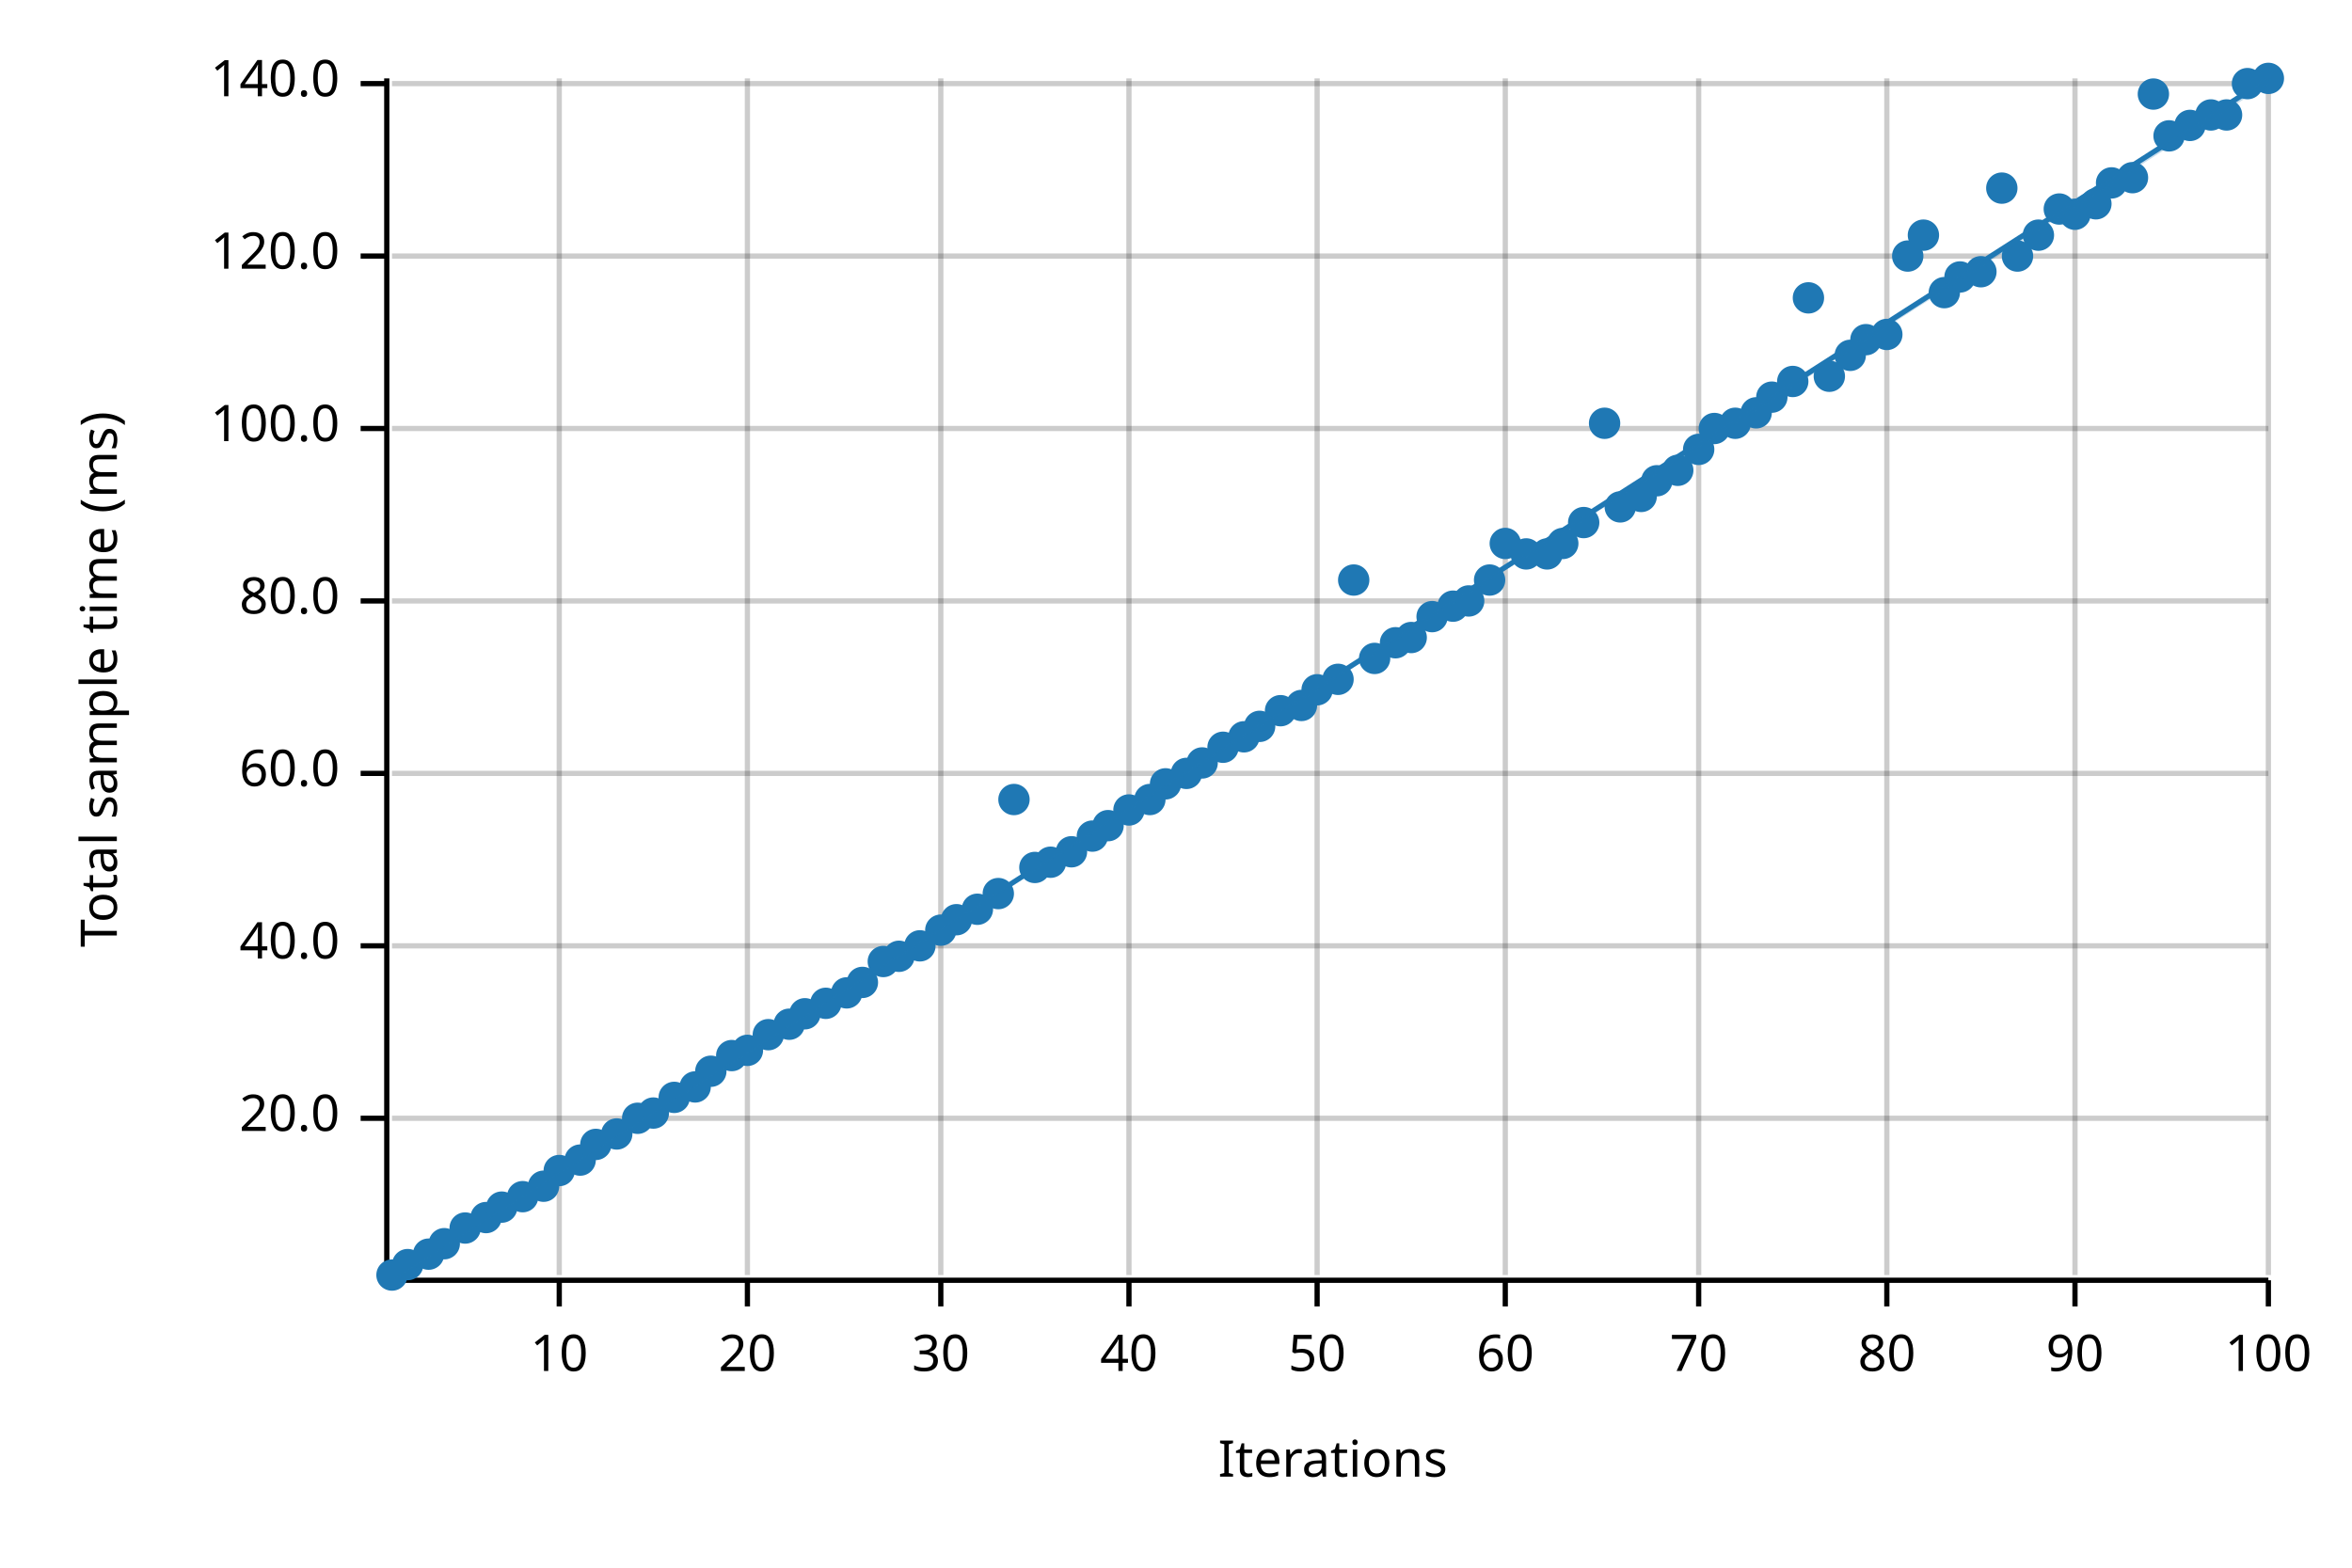
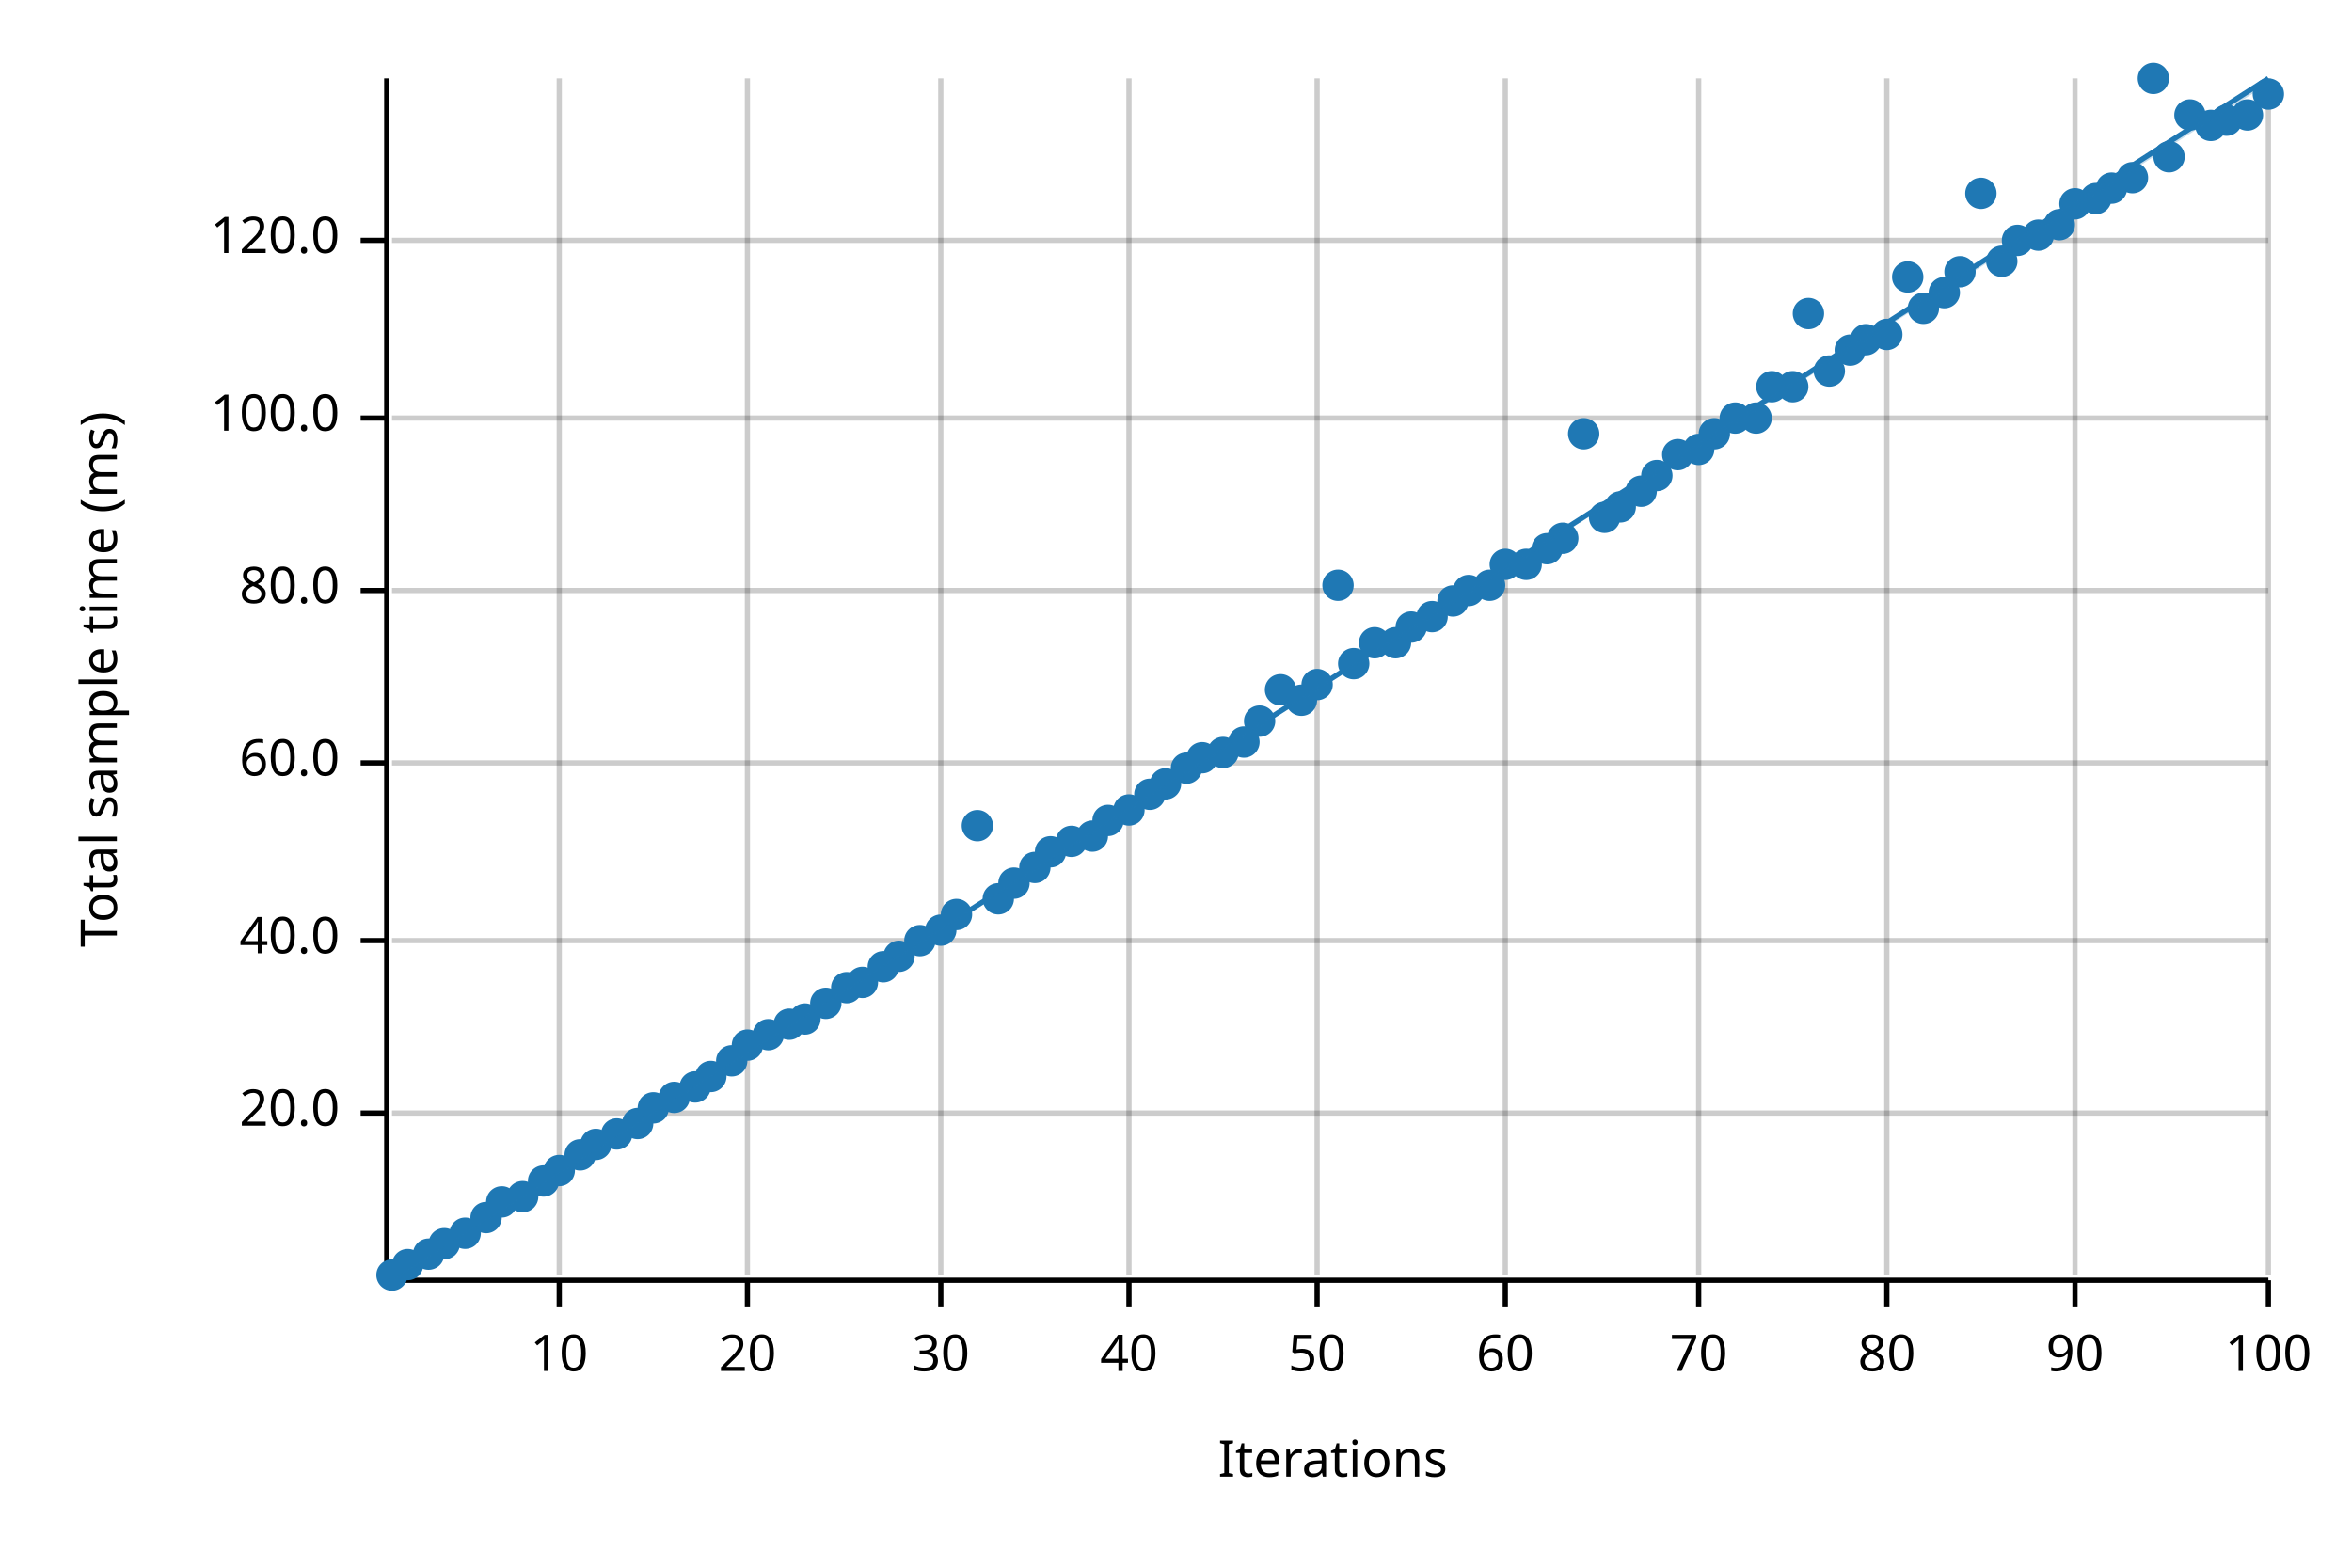
<svg xmlns="http://www.w3.org/2000/svg" width="450" height="300" viewBox="0 0 450 300">
  <text x="15" y="130" dy="0.76em" text-anchor="middle" font-family="sans-serif" font-size="9.677" opacity="1" fill="#000000" transform="rotate(270, 15, 130)">
Total sample time (ms)
</text>
  <text x="255" y="285" dy="-0.5ex" text-anchor="middle" font-family="sans-serif" font-size="9.677" opacity="1" fill="#000000">
Iterations
</text>
  <line opacity="0.2" stroke="#000000" stroke-width="1" x1="107" y1="244" x2="107" y2="15" />
  <line opacity="0.2" stroke="#000000" stroke-width="1" x1="143" y1="244" x2="143" y2="15" />
  <line opacity="0.2" stroke="#000000" stroke-width="1" x1="180" y1="244" x2="180" y2="15" />
  <line opacity="0.2" stroke="#000000" stroke-width="1" x1="216" y1="244" x2="216" y2="15" />
  <line opacity="0.2" stroke="#000000" stroke-width="1" x1="252" y1="244" x2="252" y2="15" />
  <line opacity="0.2" stroke="#000000" stroke-width="1" x1="288" y1="244" x2="288" y2="15" />
  <line opacity="0.2" stroke="#000000" stroke-width="1" x1="325" y1="244" x2="325" y2="15" />
  <line opacity="0.2" stroke="#000000" stroke-width="1" x1="361" y1="244" x2="361" y2="15" />
  <line opacity="0.2" stroke="#000000" stroke-width="1" x1="397" y1="244" x2="397" y2="15" />
  <line opacity="0.2" stroke="#000000" stroke-width="1" x1="434" y1="244" x2="434" y2="15" />
-   <line opacity="0.2" stroke="#000000" stroke-width="1" x1="75" y1="214" x2="434" y2="214" />
-   <line opacity="0.2" stroke="#000000" stroke-width="1" x1="75" y1="181" x2="434" y2="181" />
-   <line opacity="0.2" stroke="#000000" stroke-width="1" x1="75" y1="148" x2="434" y2="148" />
-   <line opacity="0.2" stroke="#000000" stroke-width="1" x1="75" y1="115" x2="434" y2="115" />
-   <line opacity="0.2" stroke="#000000" stroke-width="1" x1="75" y1="82" x2="434" y2="82" />
-   <line opacity="0.2" stroke="#000000" stroke-width="1" x1="75" y1="49" x2="434" y2="49" />
-   <line opacity="0.2" stroke="#000000" stroke-width="1" x1="75" y1="16" x2="434" y2="16" />
+   <line opacity="0.2" stroke="#000000" stroke-width="1" x1="75" y1="213" x2="434" y2="213" />
+   <line opacity="0.2" stroke="#000000" stroke-width="1" x1="75" y1="180" x2="434" y2="180" />
+   <line opacity="0.2" stroke="#000000" stroke-width="1" x1="75" y1="146" x2="434" y2="146" />
+   <line opacity="0.2" stroke="#000000" stroke-width="1" x1="75" y1="113" x2="434" y2="113" />
+   <line opacity="0.2" stroke="#000000" stroke-width="1" x1="75" y1="80" x2="434" y2="80" />
+   <line opacity="0.2" stroke="#000000" stroke-width="1" x1="75" y1="46" x2="434" y2="46" />
  <polyline fill="none" opacity="1" stroke="#000000" stroke-width="1" points="74,15 74,244 " />
-   <text x="65" y="214" dy="0.5ex" text-anchor="end" font-family="sans-serif" font-size="9.677" opacity="1" fill="#000000">
+   <text x="65" y="213" dy="0.5ex" text-anchor="end" font-family="sans-serif" font-size="9.677" opacity="1" fill="#000000">
20.0
</text>
-   <polyline fill="none" opacity="1" stroke="#000000" stroke-width="1" points="69,214 74,214 " />
-   <text x="65" y="181" dy="0.5ex" text-anchor="end" font-family="sans-serif" font-size="9.677" opacity="1" fill="#000000">
+   <polyline fill="none" opacity="1" stroke="#000000" stroke-width="1" points="69,213 74,213 " />
+   <text x="65" y="180" dy="0.5ex" text-anchor="end" font-family="sans-serif" font-size="9.677" opacity="1" fill="#000000">
40.0
</text>
-   <polyline fill="none" opacity="1" stroke="#000000" stroke-width="1" points="69,181 74,181 " />
-   <text x="65" y="148" dy="0.5ex" text-anchor="end" font-family="sans-serif" font-size="9.677" opacity="1" fill="#000000">
+   <polyline fill="none" opacity="1" stroke="#000000" stroke-width="1" points="69,180 74,180 " />
+   <text x="65" y="146" dy="0.5ex" text-anchor="end" font-family="sans-serif" font-size="9.677" opacity="1" fill="#000000">
60.0
</text>
-   <polyline fill="none" opacity="1" stroke="#000000" stroke-width="1" points="69,148 74,148 " />
-   <text x="65" y="115" dy="0.5ex" text-anchor="end" font-family="sans-serif" font-size="9.677" opacity="1" fill="#000000">
+   <polyline fill="none" opacity="1" stroke="#000000" stroke-width="1" points="69,146 74,146 " />
+   <text x="65" y="113" dy="0.5ex" text-anchor="end" font-family="sans-serif" font-size="9.677" opacity="1" fill="#000000">
80.0
</text>
-   <polyline fill="none" opacity="1" stroke="#000000" stroke-width="1" points="69,115 74,115 " />
-   <text x="65" y="82" dy="0.5ex" text-anchor="end" font-family="sans-serif" font-size="9.677" opacity="1" fill="#000000">
+   <polyline fill="none" opacity="1" stroke="#000000" stroke-width="1" points="69,113 74,113 " />
+   <text x="65" y="80" dy="0.5ex" text-anchor="end" font-family="sans-serif" font-size="9.677" opacity="1" fill="#000000">
100.0
</text>
-   <polyline fill="none" opacity="1" stroke="#000000" stroke-width="1" points="69,82 74,82 " />
-   <text x="65" y="49" dy="0.5ex" text-anchor="end" font-family="sans-serif" font-size="9.677" opacity="1" fill="#000000">
+   <polyline fill="none" opacity="1" stroke="#000000" stroke-width="1" points="69,80 74,80 " />
+   <text x="65" y="46" dy="0.5ex" text-anchor="end" font-family="sans-serif" font-size="9.677" opacity="1" fill="#000000">
120.0
</text>
-   <polyline fill="none" opacity="1" stroke="#000000" stroke-width="1" points="69,49 74,49 " />
-   <text x="65" y="16" dy="0.5ex" text-anchor="end" font-family="sans-serif" font-size="9.677" opacity="1" fill="#000000">
- 140.0
- </text>
-   <polyline fill="none" opacity="1" stroke="#000000" stroke-width="1" points="69,16 74,16 " />
+   <polyline fill="none" opacity="1" stroke="#000000" stroke-width="1" points="69,46 74,46 " />
  <polyline fill="none" opacity="1" stroke="#000000" stroke-width="1" points="75,245 434,245 " />
  <text x="107" y="255" dy="0.76em" text-anchor="middle" font-family="sans-serif" font-size="9.677" opacity="1" fill="#000000">
10
</text>
  <polyline fill="none" opacity="1" stroke="#000000" stroke-width="1" points="107,245 107,250 " />
  <text x="143" y="255" dy="0.76em" text-anchor="middle" font-family="sans-serif" font-size="9.677" opacity="1" fill="#000000">
20
</text>
  <polyline fill="none" opacity="1" stroke="#000000" stroke-width="1" points="143,245 143,250 " />
  <text x="180" y="255" dy="0.76em" text-anchor="middle" font-family="sans-serif" font-size="9.677" opacity="1" fill="#000000">
30
</text>
  <polyline fill="none" opacity="1" stroke="#000000" stroke-width="1" points="180,245 180,250 " />
  <text x="216" y="255" dy="0.76em" text-anchor="middle" font-family="sans-serif" font-size="9.677" opacity="1" fill="#000000">
40
</text>
  <polyline fill="none" opacity="1" stroke="#000000" stroke-width="1" points="216,245 216,250 " />
  <text x="252" y="255" dy="0.76em" text-anchor="middle" font-family="sans-serif" font-size="9.677" opacity="1" fill="#000000">
50
</text>
  <polyline fill="none" opacity="1" stroke="#000000" stroke-width="1" points="252,245 252,250 " />
  <text x="288" y="255" dy="0.76em" text-anchor="middle" font-family="sans-serif" font-size="9.677" opacity="1" fill="#000000">
60
</text>
  <polyline fill="none" opacity="1" stroke="#000000" stroke-width="1" points="288,245 288,250 " />
  <text x="325" y="255" dy="0.76em" text-anchor="middle" font-family="sans-serif" font-size="9.677" opacity="1" fill="#000000">
70
</text>
  <polyline fill="none" opacity="1" stroke="#000000" stroke-width="1" points="325,245 325,250 " />
  <text x="361" y="255" dy="0.76em" text-anchor="middle" font-family="sans-serif" font-size="9.677" opacity="1" fill="#000000">
80
</text>
  <polyline fill="none" opacity="1" stroke="#000000" stroke-width="1" points="361,245 361,250 " />
  <text x="397" y="255" dy="0.76em" text-anchor="middle" font-family="sans-serif" font-size="9.677" opacity="1" fill="#000000">
90
</text>
  <polyline fill="none" opacity="1" stroke="#000000" stroke-width="1" points="397,245 397,250 " />
  <text x="434" y="255" dy="0.76em" text-anchor="middle" font-family="sans-serif" font-size="9.677" opacity="1" fill="#000000">
100
</text>
  <polyline fill="none" opacity="1" stroke="#000000" stroke-width="1" points="434,245 434,250 " />
  <circle cx="75" cy="244" r="3" opacity="1" fill="#1F78B4" stroke="none" stroke-width="1" />
  <circle cx="78" cy="242" r="3" opacity="1" fill="#1F78B4" stroke="none" stroke-width="1" />
  <circle cx="82" cy="240" r="3" opacity="1" fill="#1F78B4" stroke="none" stroke-width="1" />
  <circle cx="85" cy="238" r="3" opacity="1" fill="#1F78B4" stroke="none" stroke-width="1" />
-   <circle cx="89" cy="235" r="3" opacity="1" fill="#1F78B4" stroke="none" stroke-width="1" />
+   <circle cx="89" cy="236" r="3" opacity="1" fill="#1F78B4" stroke="none" stroke-width="1" />
  <circle cx="93" cy="233" r="3" opacity="1" fill="#1F78B4" stroke="none" stroke-width="1" />
-   <circle cx="96" cy="231" r="3" opacity="1" fill="#1F78B4" stroke="none" stroke-width="1" />
+   <circle cx="96" cy="230" r="3" opacity="1" fill="#1F78B4" stroke="none" stroke-width="1" />
  <circle cx="100" cy="229" r="3" opacity="1" fill="#1F78B4" stroke="none" stroke-width="1" />
-   <circle cx="104" cy="227" r="3" opacity="1" fill="#1F78B4" stroke="none" stroke-width="1" />
+   <circle cx="104" cy="226" r="3" opacity="1" fill="#1F78B4" stroke="none" stroke-width="1" />
  <circle cx="107" cy="224" r="3" opacity="1" fill="#1F78B4" stroke="none" stroke-width="1" />
-   <circle cx="111" cy="222" r="3" opacity="1" fill="#1F78B4" stroke="none" stroke-width="1" />
+   <circle cx="111" cy="221" r="3" opacity="1" fill="#1F78B4" stroke="none" stroke-width="1" />
  <circle cx="114" cy="219" r="3" opacity="1" fill="#1F78B4" stroke="none" stroke-width="1" />
  <circle cx="118" cy="217" r="3" opacity="1" fill="#1F78B4" stroke="none" stroke-width="1" />
-   <circle cx="122" cy="214" r="3" opacity="1" fill="#1F78B4" stroke="none" stroke-width="1" />
-   <circle cx="125" cy="213" r="3" opacity="1" fill="#1F78B4" stroke="none" stroke-width="1" />
+   <circle cx="122" cy="215" r="3" opacity="1" fill="#1F78B4" stroke="none" stroke-width="1" />
+   <circle cx="125" cy="212" r="3" opacity="1" fill="#1F78B4" stroke="none" stroke-width="1" />
  <circle cx="129" cy="210" r="3" opacity="1" fill="#1F78B4" stroke="none" stroke-width="1" />
  <circle cx="133" cy="208" r="3" opacity="1" fill="#1F78B4" stroke="none" stroke-width="1" />
-   <circle cx="136" cy="205" r="3" opacity="1" fill="#1F78B4" stroke="none" stroke-width="1" />
-   <circle cx="140" cy="202" r="3" opacity="1" fill="#1F78B4" stroke="none" stroke-width="1" />
-   <circle cx="143" cy="201" r="3" opacity="1" fill="#1F78B4" stroke="none" stroke-width="1" />
+   <circle cx="136" cy="206" r="3" opacity="1" fill="#1F78B4" stroke="none" stroke-width="1" />
+   <circle cx="140" cy="203" r="3" opacity="1" fill="#1F78B4" stroke="none" stroke-width="1" />
+   <circle cx="143" cy="200" r="3" opacity="1" fill="#1F78B4" stroke="none" stroke-width="1" />
  <circle cx="147" cy="198" r="3" opacity="1" fill="#1F78B4" stroke="none" stroke-width="1" />
  <circle cx="151" cy="196" r="3" opacity="1" fill="#1F78B4" stroke="none" stroke-width="1" />
-   <circle cx="154" cy="194" r="3" opacity="1" fill="#1F78B4" stroke="none" stroke-width="1" />
+   <circle cx="154" cy="195" r="3" opacity="1" fill="#1F78B4" stroke="none" stroke-width="1" />
  <circle cx="158" cy="192" r="3" opacity="1" fill="#1F78B4" stroke="none" stroke-width="1" />
-   <circle cx="162" cy="190" r="3" opacity="1" fill="#1F78B4" stroke="none" stroke-width="1" />
+   <circle cx="162" cy="189" r="3" opacity="1" fill="#1F78B4" stroke="none" stroke-width="1" />
  <circle cx="165" cy="188" r="3" opacity="1" fill="#1F78B4" stroke="none" stroke-width="1" />
-   <circle cx="169" cy="184" r="3" opacity="1" fill="#1F78B4" stroke="none" stroke-width="1" />
+   <circle cx="169" cy="185" r="3" opacity="1" fill="#1F78B4" stroke="none" stroke-width="1" />
  <circle cx="172" cy="183" r="3" opacity="1" fill="#1F78B4" stroke="none" stroke-width="1" />
-   <circle cx="176" cy="181" r="3" opacity="1" fill="#1F78B4" stroke="none" stroke-width="1" />
+   <circle cx="176" cy="180" r="3" opacity="1" fill="#1F78B4" stroke="none" stroke-width="1" />
  <circle cx="180" cy="178" r="3" opacity="1" fill="#1F78B4" stroke="none" stroke-width="1" />
-   <circle cx="183" cy="176" r="3" opacity="1" fill="#1F78B4" stroke="none" stroke-width="1" />
-   <circle cx="187" cy="174" r="3" opacity="1" fill="#1F78B4" stroke="none" stroke-width="1" />
-   <circle cx="191" cy="171" r="3" opacity="1" fill="#1F78B4" stroke="none" stroke-width="1" />
-   <circle cx="194" cy="153" r="3" opacity="1" fill="#1F78B4" stroke="none" stroke-width="1" />
+   <circle cx="183" cy="175" r="3" opacity="1" fill="#1F78B4" stroke="none" stroke-width="1" />
+   <circle cx="187" cy="158" r="3" opacity="1" fill="#1F78B4" stroke="none" stroke-width="1" />
+   <circle cx="191" cy="172" r="3" opacity="1" fill="#1F78B4" stroke="none" stroke-width="1" />
+   <circle cx="194" cy="169" r="3" opacity="1" fill="#1F78B4" stroke="none" stroke-width="1" />
  <circle cx="198" cy="166" r="3" opacity="1" fill="#1F78B4" stroke="none" stroke-width="1" />
-   <circle cx="201" cy="165" r="3" opacity="1" fill="#1F78B4" stroke="none" stroke-width="1" />
-   <circle cx="205" cy="163" r="3" opacity="1" fill="#1F78B4" stroke="none" stroke-width="1" />
+   <circle cx="201" cy="163" r="3" opacity="1" fill="#1F78B4" stroke="none" stroke-width="1" />
+   <circle cx="205" cy="161" r="3" opacity="1" fill="#1F78B4" stroke="none" stroke-width="1" />
  <circle cx="209" cy="160" r="3" opacity="1" fill="#1F78B4" stroke="none" stroke-width="1" />
-   <circle cx="212" cy="158" r="3" opacity="1" fill="#1F78B4" stroke="none" stroke-width="1" />
+   <circle cx="212" cy="157" r="3" opacity="1" fill="#1F78B4" stroke="none" stroke-width="1" />
  <circle cx="216" cy="155" r="3" opacity="1" fill="#1F78B4" stroke="none" stroke-width="1" />
-   <circle cx="220" cy="153" r="3" opacity="1" fill="#1F78B4" stroke="none" stroke-width="1" />
+   <circle cx="220" cy="152" r="3" opacity="1" fill="#1F78B4" stroke="none" stroke-width="1" />
  <circle cx="223" cy="150" r="3" opacity="1" fill="#1F78B4" stroke="none" stroke-width="1" />
-   <circle cx="227" cy="148" r="3" opacity="1" fill="#1F78B4" stroke="none" stroke-width="1" />
-   <circle cx="230" cy="146" r="3" opacity="1" fill="#1F78B4" stroke="none" stroke-width="1" />
-   <circle cx="234" cy="143" r="3" opacity="1" fill="#1F78B4" stroke="none" stroke-width="1" />
-   <circle cx="238" cy="141" r="3" opacity="1" fill="#1F78B4" stroke="none" stroke-width="1" />
-   <circle cx="241" cy="139" r="3" opacity="1" fill="#1F78B4" stroke="none" stroke-width="1" />
-   <circle cx="245" cy="136" r="3" opacity="1" fill="#1F78B4" stroke="none" stroke-width="1" />
-   <circle cx="249" cy="135" r="3" opacity="1" fill="#1F78B4" stroke="none" stroke-width="1" />
-   <circle cx="252" cy="132" r="3" opacity="1" fill="#1F78B4" stroke="none" stroke-width="1" />
-   <circle cx="256" cy="130" r="3" opacity="1" fill="#1F78B4" stroke="none" stroke-width="1" />
-   <circle cx="259" cy="111" r="3" opacity="1" fill="#1F78B4" stroke="none" stroke-width="1" />
-   <circle cx="263" cy="126" r="3" opacity="1" fill="#1F78B4" stroke="none" stroke-width="1" />
+   <circle cx="227" cy="147" r="3" opacity="1" fill="#1F78B4" stroke="none" stroke-width="1" />
+   <circle cx="230" cy="145" r="3" opacity="1" fill="#1F78B4" stroke="none" stroke-width="1" />
+   <circle cx="234" cy="144" r="3" opacity="1" fill="#1F78B4" stroke="none" stroke-width="1" />
+   <circle cx="238" cy="142" r="3" opacity="1" fill="#1F78B4" stroke="none" stroke-width="1" />
+   <circle cx="241" cy="138" r="3" opacity="1" fill="#1F78B4" stroke="none" stroke-width="1" />
+   <circle cx="245" cy="132" r="3" opacity="1" fill="#1F78B4" stroke="none" stroke-width="1" />
+   <circle cx="249" cy="134" r="3" opacity="1" fill="#1F78B4" stroke="none" stroke-width="1" />
+   <circle cx="252" cy="131" r="3" opacity="1" fill="#1F78B4" stroke="none" stroke-width="1" />
+   <circle cx="256" cy="112" r="3" opacity="1" fill="#1F78B4" stroke="none" stroke-width="1" />
+   <circle cx="259" cy="127" r="3" opacity="1" fill="#1F78B4" stroke="none" stroke-width="1" />
+   <circle cx="263" cy="123" r="3" opacity="1" fill="#1F78B4" stroke="none" stroke-width="1" />
  <circle cx="267" cy="123" r="3" opacity="1" fill="#1F78B4" stroke="none" stroke-width="1" />
-   <circle cx="270" cy="122" r="3" opacity="1" fill="#1F78B4" stroke="none" stroke-width="1" />
+   <circle cx="270" cy="120" r="3" opacity="1" fill="#1F78B4" stroke="none" stroke-width="1" />
  <circle cx="274" cy="118" r="3" opacity="1" fill="#1F78B4" stroke="none" stroke-width="1" />
-   <circle cx="278" cy="116" r="3" opacity="1" fill="#1F78B4" stroke="none" stroke-width="1" />
-   <circle cx="281" cy="115" r="3" opacity="1" fill="#1F78B4" stroke="none" stroke-width="1" />
-   <circle cx="285" cy="111" r="3" opacity="1" fill="#1F78B4" stroke="none" stroke-width="1" />
-   <circle cx="288" cy="104" r="3" opacity="1" fill="#1F78B4" stroke="none" stroke-width="1" />
-   <circle cx="292" cy="106" r="3" opacity="1" fill="#1F78B4" stroke="none" stroke-width="1" />
-   <circle cx="296" cy="106" r="3" opacity="1" fill="#1F78B4" stroke="none" stroke-width="1" />
-   <circle cx="299" cy="104" r="3" opacity="1" fill="#1F78B4" stroke="none" stroke-width="1" />
-   <circle cx="303" cy="100" r="3" opacity="1" fill="#1F78B4" stroke="none" stroke-width="1" />
-   <circle cx="307" cy="81" r="3" opacity="1" fill="#1F78B4" stroke="none" stroke-width="1" />
+   <circle cx="278" cy="115" r="3" opacity="1" fill="#1F78B4" stroke="none" stroke-width="1" />
+   <circle cx="281" cy="113" r="3" opacity="1" fill="#1F78B4" stroke="none" stroke-width="1" />
+   <circle cx="285" cy="112" r="3" opacity="1" fill="#1F78B4" stroke="none" stroke-width="1" />
+   <circle cx="288" cy="108" r="3" opacity="1" fill="#1F78B4" stroke="none" stroke-width="1" />
+   <circle cx="292" cy="108" r="3" opacity="1" fill="#1F78B4" stroke="none" stroke-width="1" />
+   <circle cx="296" cy="105" r="3" opacity="1" fill="#1F78B4" stroke="none" stroke-width="1" />
+   <circle cx="299" cy="103" r="3" opacity="1" fill="#1F78B4" stroke="none" stroke-width="1" />
+   <circle cx="303" cy="83" r="3" opacity="1" fill="#1F78B4" stroke="none" stroke-width="1" />
+   <circle cx="307" cy="99" r="3" opacity="1" fill="#1F78B4" stroke="none" stroke-width="1" />
  <circle cx="310" cy="97" r="3" opacity="1" fill="#1F78B4" stroke="none" stroke-width="1" />
-   <circle cx="314" cy="95" r="3" opacity="1" fill="#1F78B4" stroke="none" stroke-width="1" />
-   <circle cx="317" cy="92" r="3" opacity="1" fill="#1F78B4" stroke="none" stroke-width="1" />
-   <circle cx="321" cy="90" r="3" opacity="1" fill="#1F78B4" stroke="none" stroke-width="1" />
+   <circle cx="314" cy="94" r="3" opacity="1" fill="#1F78B4" stroke="none" stroke-width="1" />
+   <circle cx="317" cy="91" r="3" opacity="1" fill="#1F78B4" stroke="none" stroke-width="1" />
+   <circle cx="321" cy="87" r="3" opacity="1" fill="#1F78B4" stroke="none" stroke-width="1" />
  <circle cx="325" cy="86" r="3" opacity="1" fill="#1F78B4" stroke="none" stroke-width="1" />
-   <circle cx="328" cy="82" r="3" opacity="1" fill="#1F78B4" stroke="none" stroke-width="1" />
-   <circle cx="332" cy="81" r="3" opacity="1" fill="#1F78B4" stroke="none" stroke-width="1" />
-   <circle cx="336" cy="79" r="3" opacity="1" fill="#1F78B4" stroke="none" stroke-width="1" />
-   <circle cx="339" cy="76" r="3" opacity="1" fill="#1F78B4" stroke="none" stroke-width="1" />
-   <circle cx="343" cy="73" r="3" opacity="1" fill="#1F78B4" stroke="none" stroke-width="1" />
-   <circle cx="346" cy="57" r="3" opacity="1" fill="#1F78B4" stroke="none" stroke-width="1" />
-   <circle cx="350" cy="72" r="3" opacity="1" fill="#1F78B4" stroke="none" stroke-width="1" />
-   <circle cx="354" cy="68" r="3" opacity="1" fill="#1F78B4" stroke="none" stroke-width="1" />
+   <circle cx="328" cy="83" r="3" opacity="1" fill="#1F78B4" stroke="none" stroke-width="1" />
+   <circle cx="332" cy="80" r="3" opacity="1" fill="#1F78B4" stroke="none" stroke-width="1" />
+   <circle cx="336" cy="80" r="3" opacity="1" fill="#1F78B4" stroke="none" stroke-width="1" />
+   <circle cx="339" cy="74" r="3" opacity="1" fill="#1F78B4" stroke="none" stroke-width="1" />
+   <circle cx="343" cy="74" r="3" opacity="1" fill="#1F78B4" stroke="none" stroke-width="1" />
+   <circle cx="346" cy="60" r="3" opacity="1" fill="#1F78B4" stroke="none" stroke-width="1" />
+   <circle cx="350" cy="71" r="3" opacity="1" fill="#1F78B4" stroke="none" stroke-width="1" />
+   <circle cx="354" cy="67" r="3" opacity="1" fill="#1F78B4" stroke="none" stroke-width="1" />
  <circle cx="357" cy="65" r="3" opacity="1" fill="#1F78B4" stroke="none" stroke-width="1" />
  <circle cx="361" cy="64" r="3" opacity="1" fill="#1F78B4" stroke="none" stroke-width="1" />
-   <circle cx="365" cy="49" r="3" opacity="1" fill="#1F78B4" stroke="none" stroke-width="1" />
-   <circle cx="368" cy="45" r="3" opacity="1" fill="#1F78B4" stroke="none" stroke-width="1" />
+   <circle cx="365" cy="53" r="3" opacity="1" fill="#1F78B4" stroke="none" stroke-width="1" />
+   <circle cx="368" cy="59" r="3" opacity="1" fill="#1F78B4" stroke="none" stroke-width="1" />
  <circle cx="372" cy="56" r="3" opacity="1" fill="#1F78B4" stroke="none" stroke-width="1" />
-   <circle cx="375" cy="53" r="3" opacity="1" fill="#1F78B4" stroke="none" stroke-width="1" />
-   <circle cx="379" cy="52" r="3" opacity="1" fill="#1F78B4" stroke="none" stroke-width="1" />
-   <circle cx="383" cy="36" r="3" opacity="1" fill="#1F78B4" stroke="none" stroke-width="1" />
-   <circle cx="386" cy="49" r="3" opacity="1" fill="#1F78B4" stroke="none" stroke-width="1" />
+   <circle cx="375" cy="52" r="3" opacity="1" fill="#1F78B4" stroke="none" stroke-width="1" />
+   <circle cx="379" cy="37" r="3" opacity="1" fill="#1F78B4" stroke="none" stroke-width="1" />
+   <circle cx="383" cy="50" r="3" opacity="1" fill="#1F78B4" stroke="none" stroke-width="1" />
+   <circle cx="386" cy="46" r="3" opacity="1" fill="#1F78B4" stroke="none" stroke-width="1" />
  <circle cx="390" cy="45" r="3" opacity="1" fill="#1F78B4" stroke="none" stroke-width="1" />
-   <circle cx="394" cy="40" r="3" opacity="1" fill="#1F78B4" stroke="none" stroke-width="1" />
-   <circle cx="397" cy="41" r="3" opacity="1" fill="#1F78B4" stroke="none" stroke-width="1" />
-   <circle cx="401" cy="39" r="3" opacity="1" fill="#1F78B4" stroke="none" stroke-width="1" />
-   <circle cx="404" cy="35" r="3" opacity="1" fill="#1F78B4" stroke="none" stroke-width="1" />
+   <circle cx="394" cy="43" r="3" opacity="1" fill="#1F78B4" stroke="none" stroke-width="1" />
+   <circle cx="397" cy="39" r="3" opacity="1" fill="#1F78B4" stroke="none" stroke-width="1" />
+   <circle cx="401" cy="38" r="3" opacity="1" fill="#1F78B4" stroke="none" stroke-width="1" />
+   <circle cx="404" cy="36" r="3" opacity="1" fill="#1F78B4" stroke="none" stroke-width="1" />
  <circle cx="408" cy="34" r="3" opacity="1" fill="#1F78B4" stroke="none" stroke-width="1" />
-   <circle cx="412" cy="18" r="3" opacity="1" fill="#1F78B4" stroke="none" stroke-width="1" />
-   <circle cx="415" cy="26" r="3" opacity="1" fill="#1F78B4" stroke="none" stroke-width="1" />
-   <circle cx="419" cy="24" r="3" opacity="1" fill="#1F78B4" stroke="none" stroke-width="1" />
-   <circle cx="423" cy="22" r="3" opacity="1" fill="#1F78B4" stroke="none" stroke-width="1" />
-   <circle cx="426" cy="22" r="3" opacity="1" fill="#1F78B4" stroke="none" stroke-width="1" />
-   <circle cx="430" cy="16" r="3" opacity="1" fill="#1F78B4" stroke="none" stroke-width="1" />
-   <circle cx="434" cy="15" r="3" opacity="1" fill="#1F78B4" stroke="none" stroke-width="1" />
+   <circle cx="412" cy="15" r="3" opacity="1" fill="#1F78B4" stroke="none" stroke-width="1" />
+   <circle cx="415" cy="30" r="3" opacity="1" fill="#1F78B4" stroke="none" stroke-width="1" />
+   <circle cx="419" cy="22" r="3" opacity="1" fill="#1F78B4" stroke="none" stroke-width="1" />
+   <circle cx="423" cy="24" r="3" opacity="1" fill="#1F78B4" stroke="none" stroke-width="1" />
+   <circle cx="426" cy="23" r="3" opacity="1" fill="#1F78B4" stroke="none" stroke-width="1" />
+   <circle cx="430" cy="22" r="3" opacity="1" fill="#1F78B4" stroke="none" stroke-width="1" />
+   <circle cx="434" cy="18" r="3" opacity="1" fill="#1F78B4" stroke="none" stroke-width="1" />
  <polyline fill="none" opacity="1" stroke="#1F78B4" stroke-width="1" points="75,245 434,15 " />
  <polygon opacity="0.25" fill="#1F78B4" points="75,245 434,16 434,15 " />
</svg>
